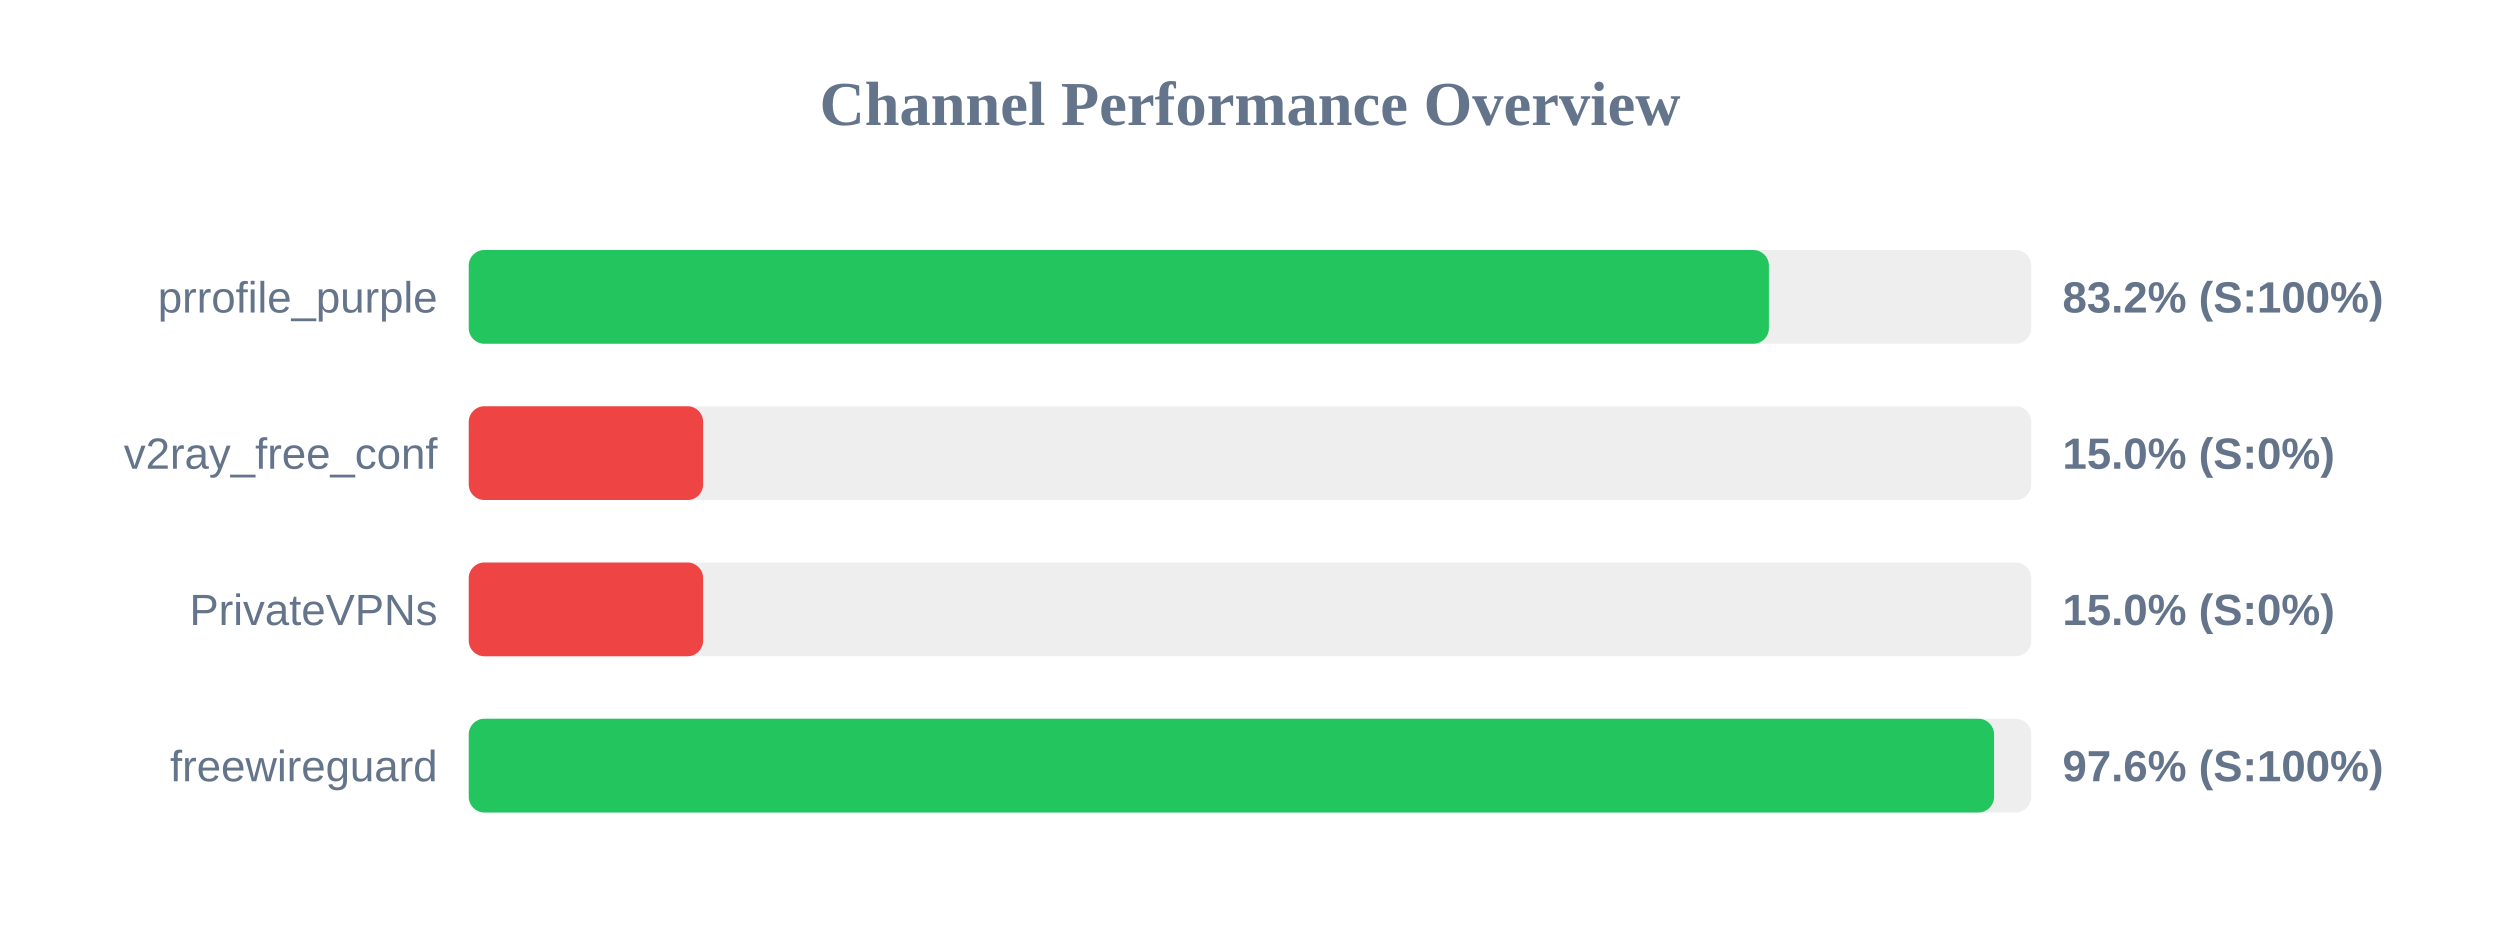
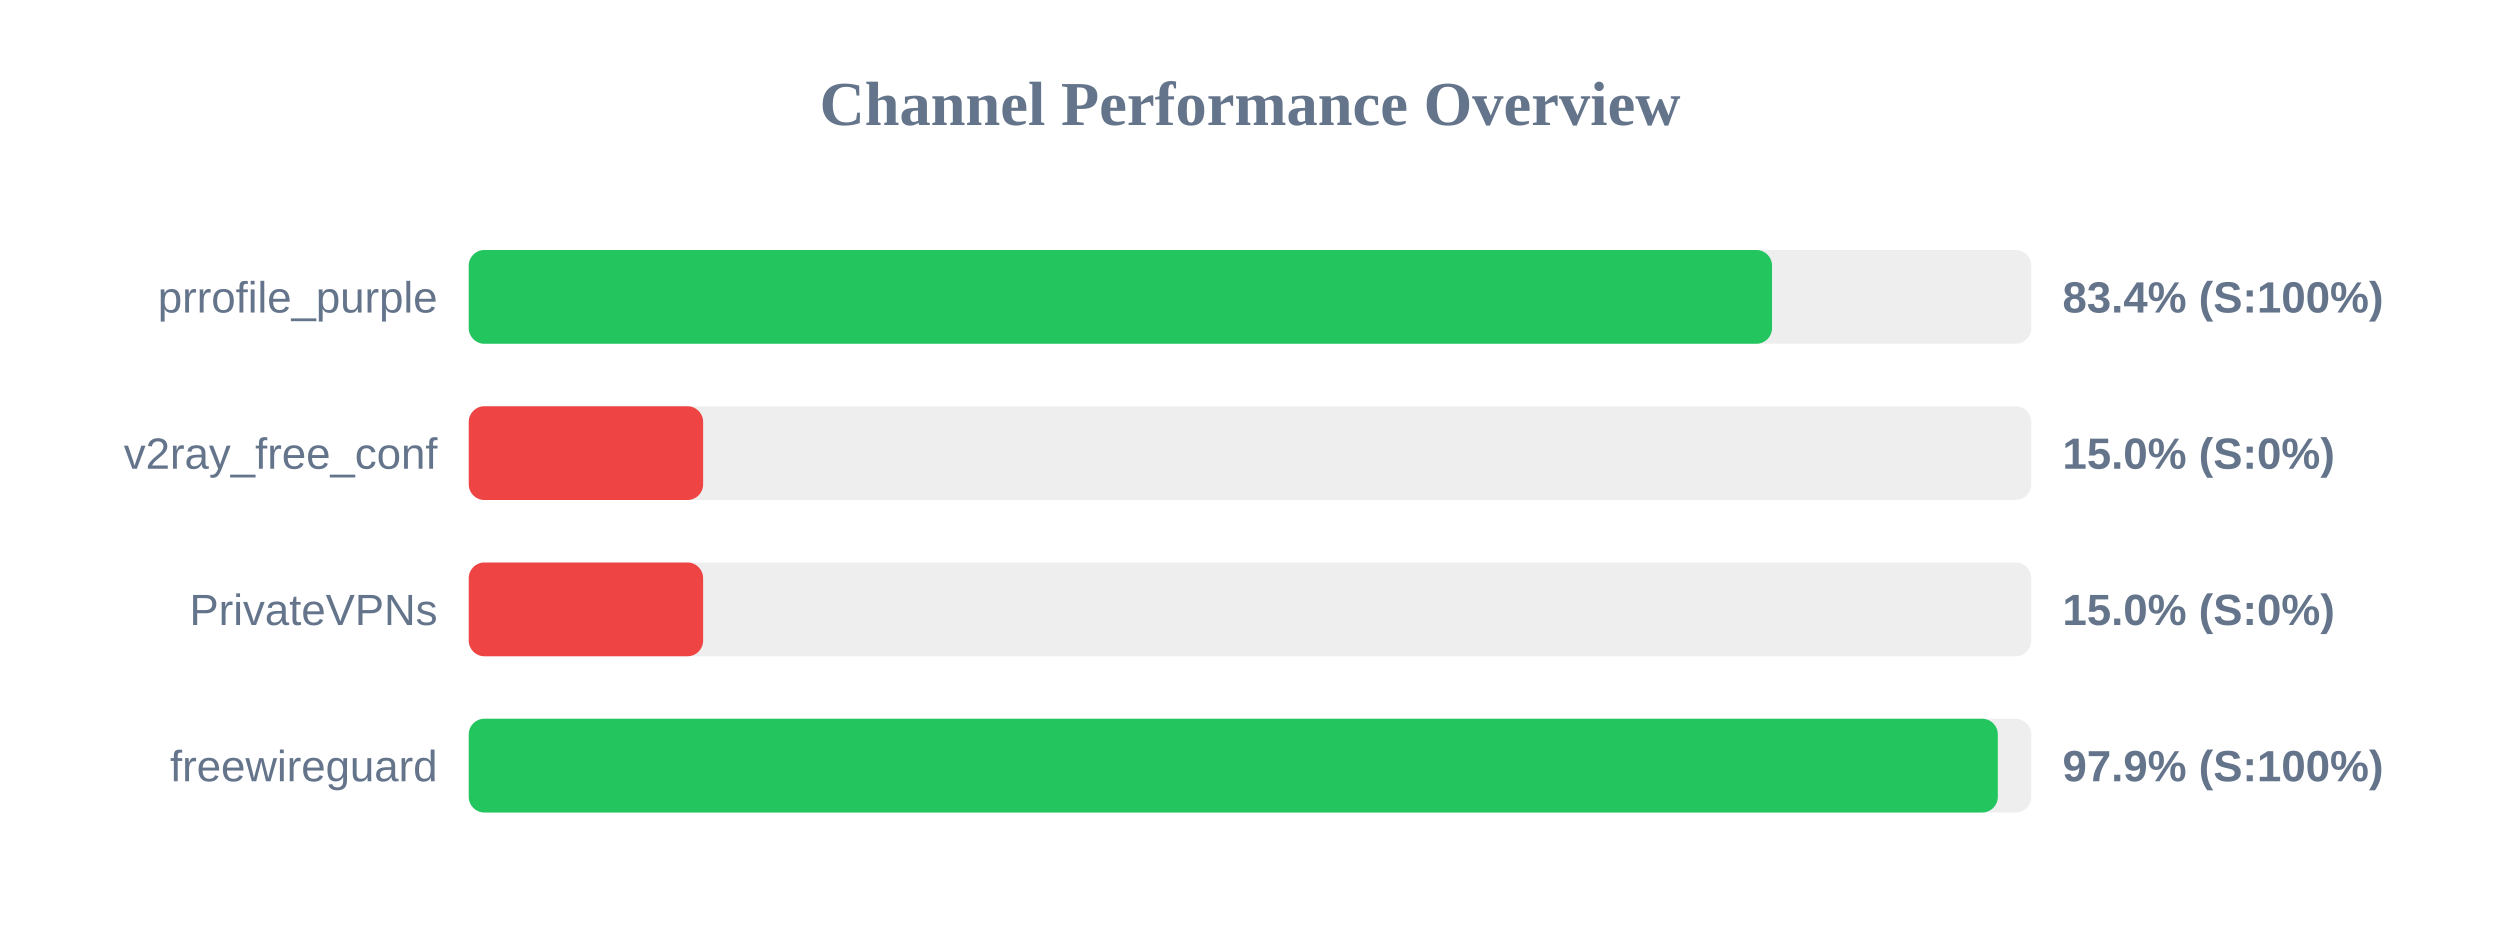
<svg xmlns="http://www.w3.org/2000/svg" width="800" height="300" version="1.1">
  <style>
        .row { font: 14px Arial; fill: #64748b; }
        .score { font: bold 14px Arial; fill: #64748b; }
    </style>
  <text x="400" y="40" text-anchor="middle" font-size="20px" font-weight="bold" fill="#64748b">Channel Performance Overview</text>
  <rect x="150" y="80" width="500" height="30" fill="#eee" rx="5" />
-   <rect x="150" y="80" width="416.05" height="30" fill="#22c55e" rx="5" />
+   <rect x="150" y="80" width="417.05" height="30" fill="#22c55e" rx="5" />
  <text x="140" y="100" text-anchor="end" class="row">prrofile_purple</text>
-   <text x="660" y="100" text-anchor="start" class="score">83.2% (S:100%)</text>
+   <text x="660" y="100" text-anchor="start" class="score">83.4% (S:100%)</text>
  <rect x="150" y="130" width="500" height="30" fill="#eee" rx="5" />
  <rect x="150" y="130" width="75.0" height="30" fill="#ef4444" rx="5" />
  <text x="140" y="150" text-anchor="end" class="row">v2ray_free_conf</text>
  <text x="660" y="150" text-anchor="start" class="score">15.0% (S:0%)</text>
  <rect x="150" y="180" width="500" height="30" fill="#eee" rx="5" />
  <rect x="150" y="180" width="75.0" height="30" fill="#ef4444" rx="5" />
  <text x="140" y="200" text-anchor="end" class="row">PrivateVPNs</text>
  <text x="660" y="200" text-anchor="start" class="score">15.0% (S:0%)</text>
  <rect x="150" y="230" width="500" height="30" fill="#eee" rx="5" />
-   <rect x="150" y="230" width="488.1" height="30" fill="#22c55e" rx="5" />
+   <rect x="150" y="230" width="489.3" height="30" fill="#22c55e" rx="5" />
  <text x="140" y="250" text-anchor="end" class="row">freewireguard</text>
-   <text x="660" y="250" text-anchor="start" class="score">97.6% (S:100%)</text>
+   <text x="660" y="250" text-anchor="start" class="score">97.9% (S:100%)</text>
</svg>
